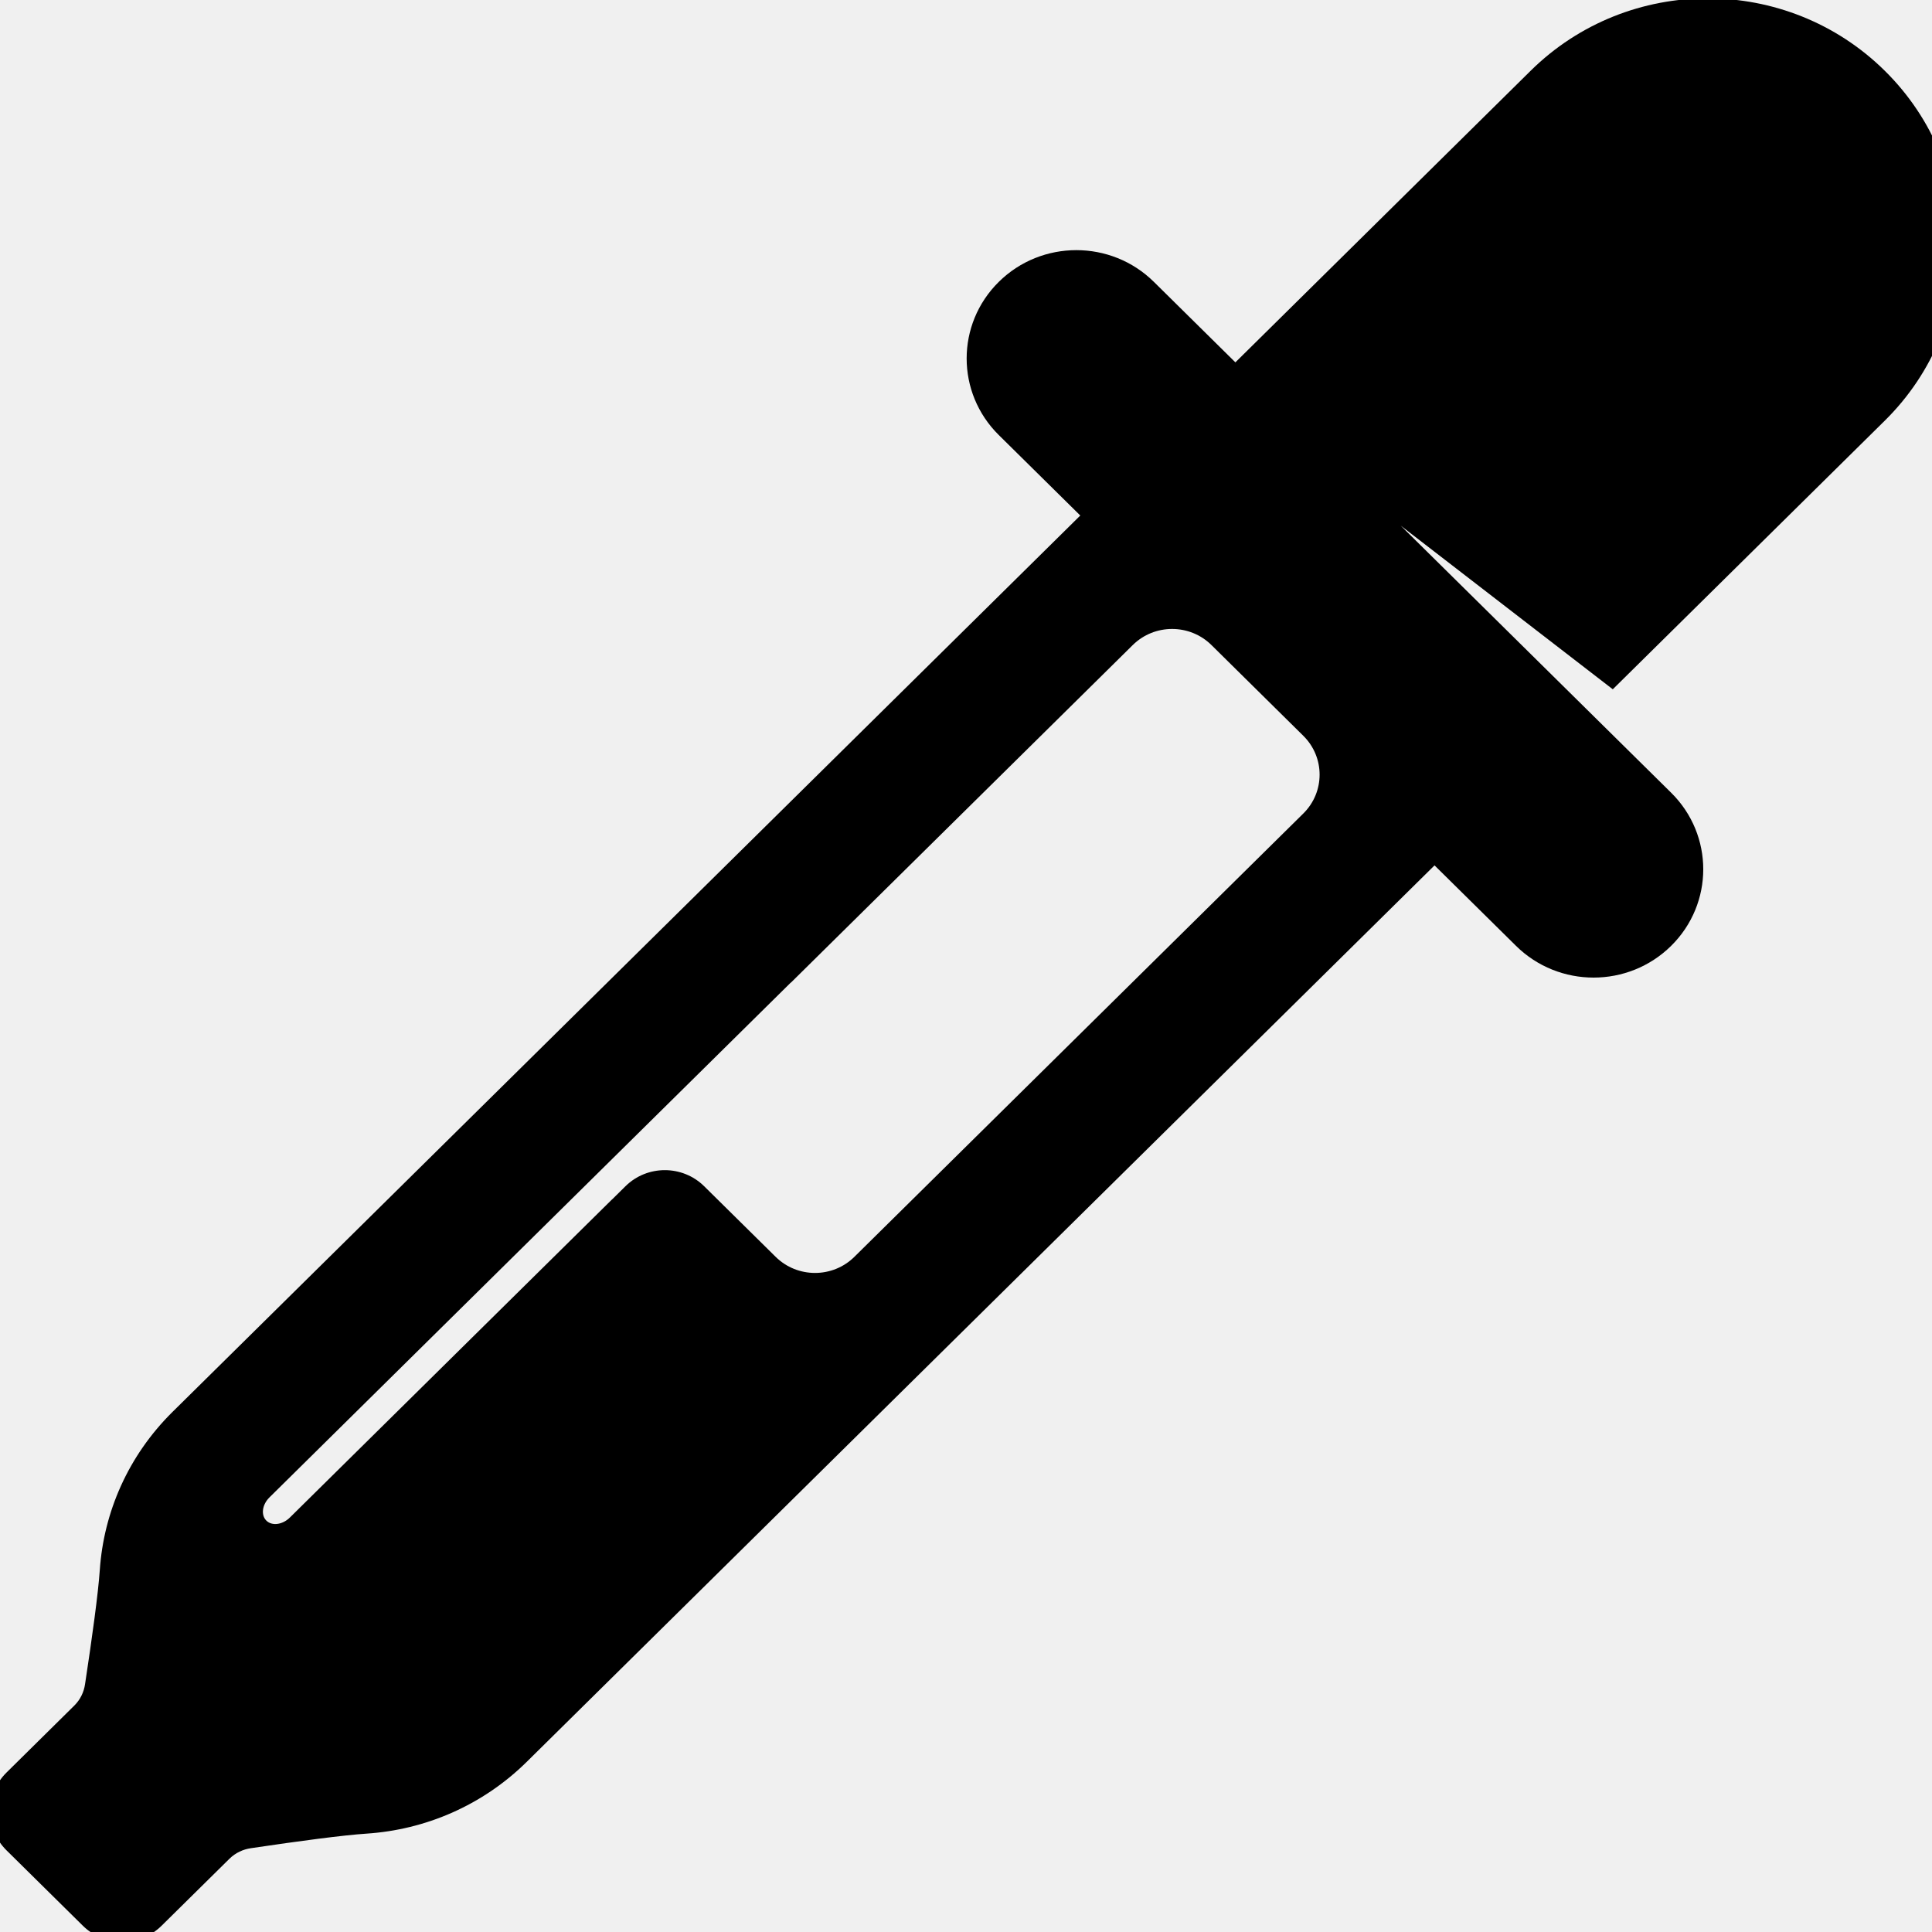
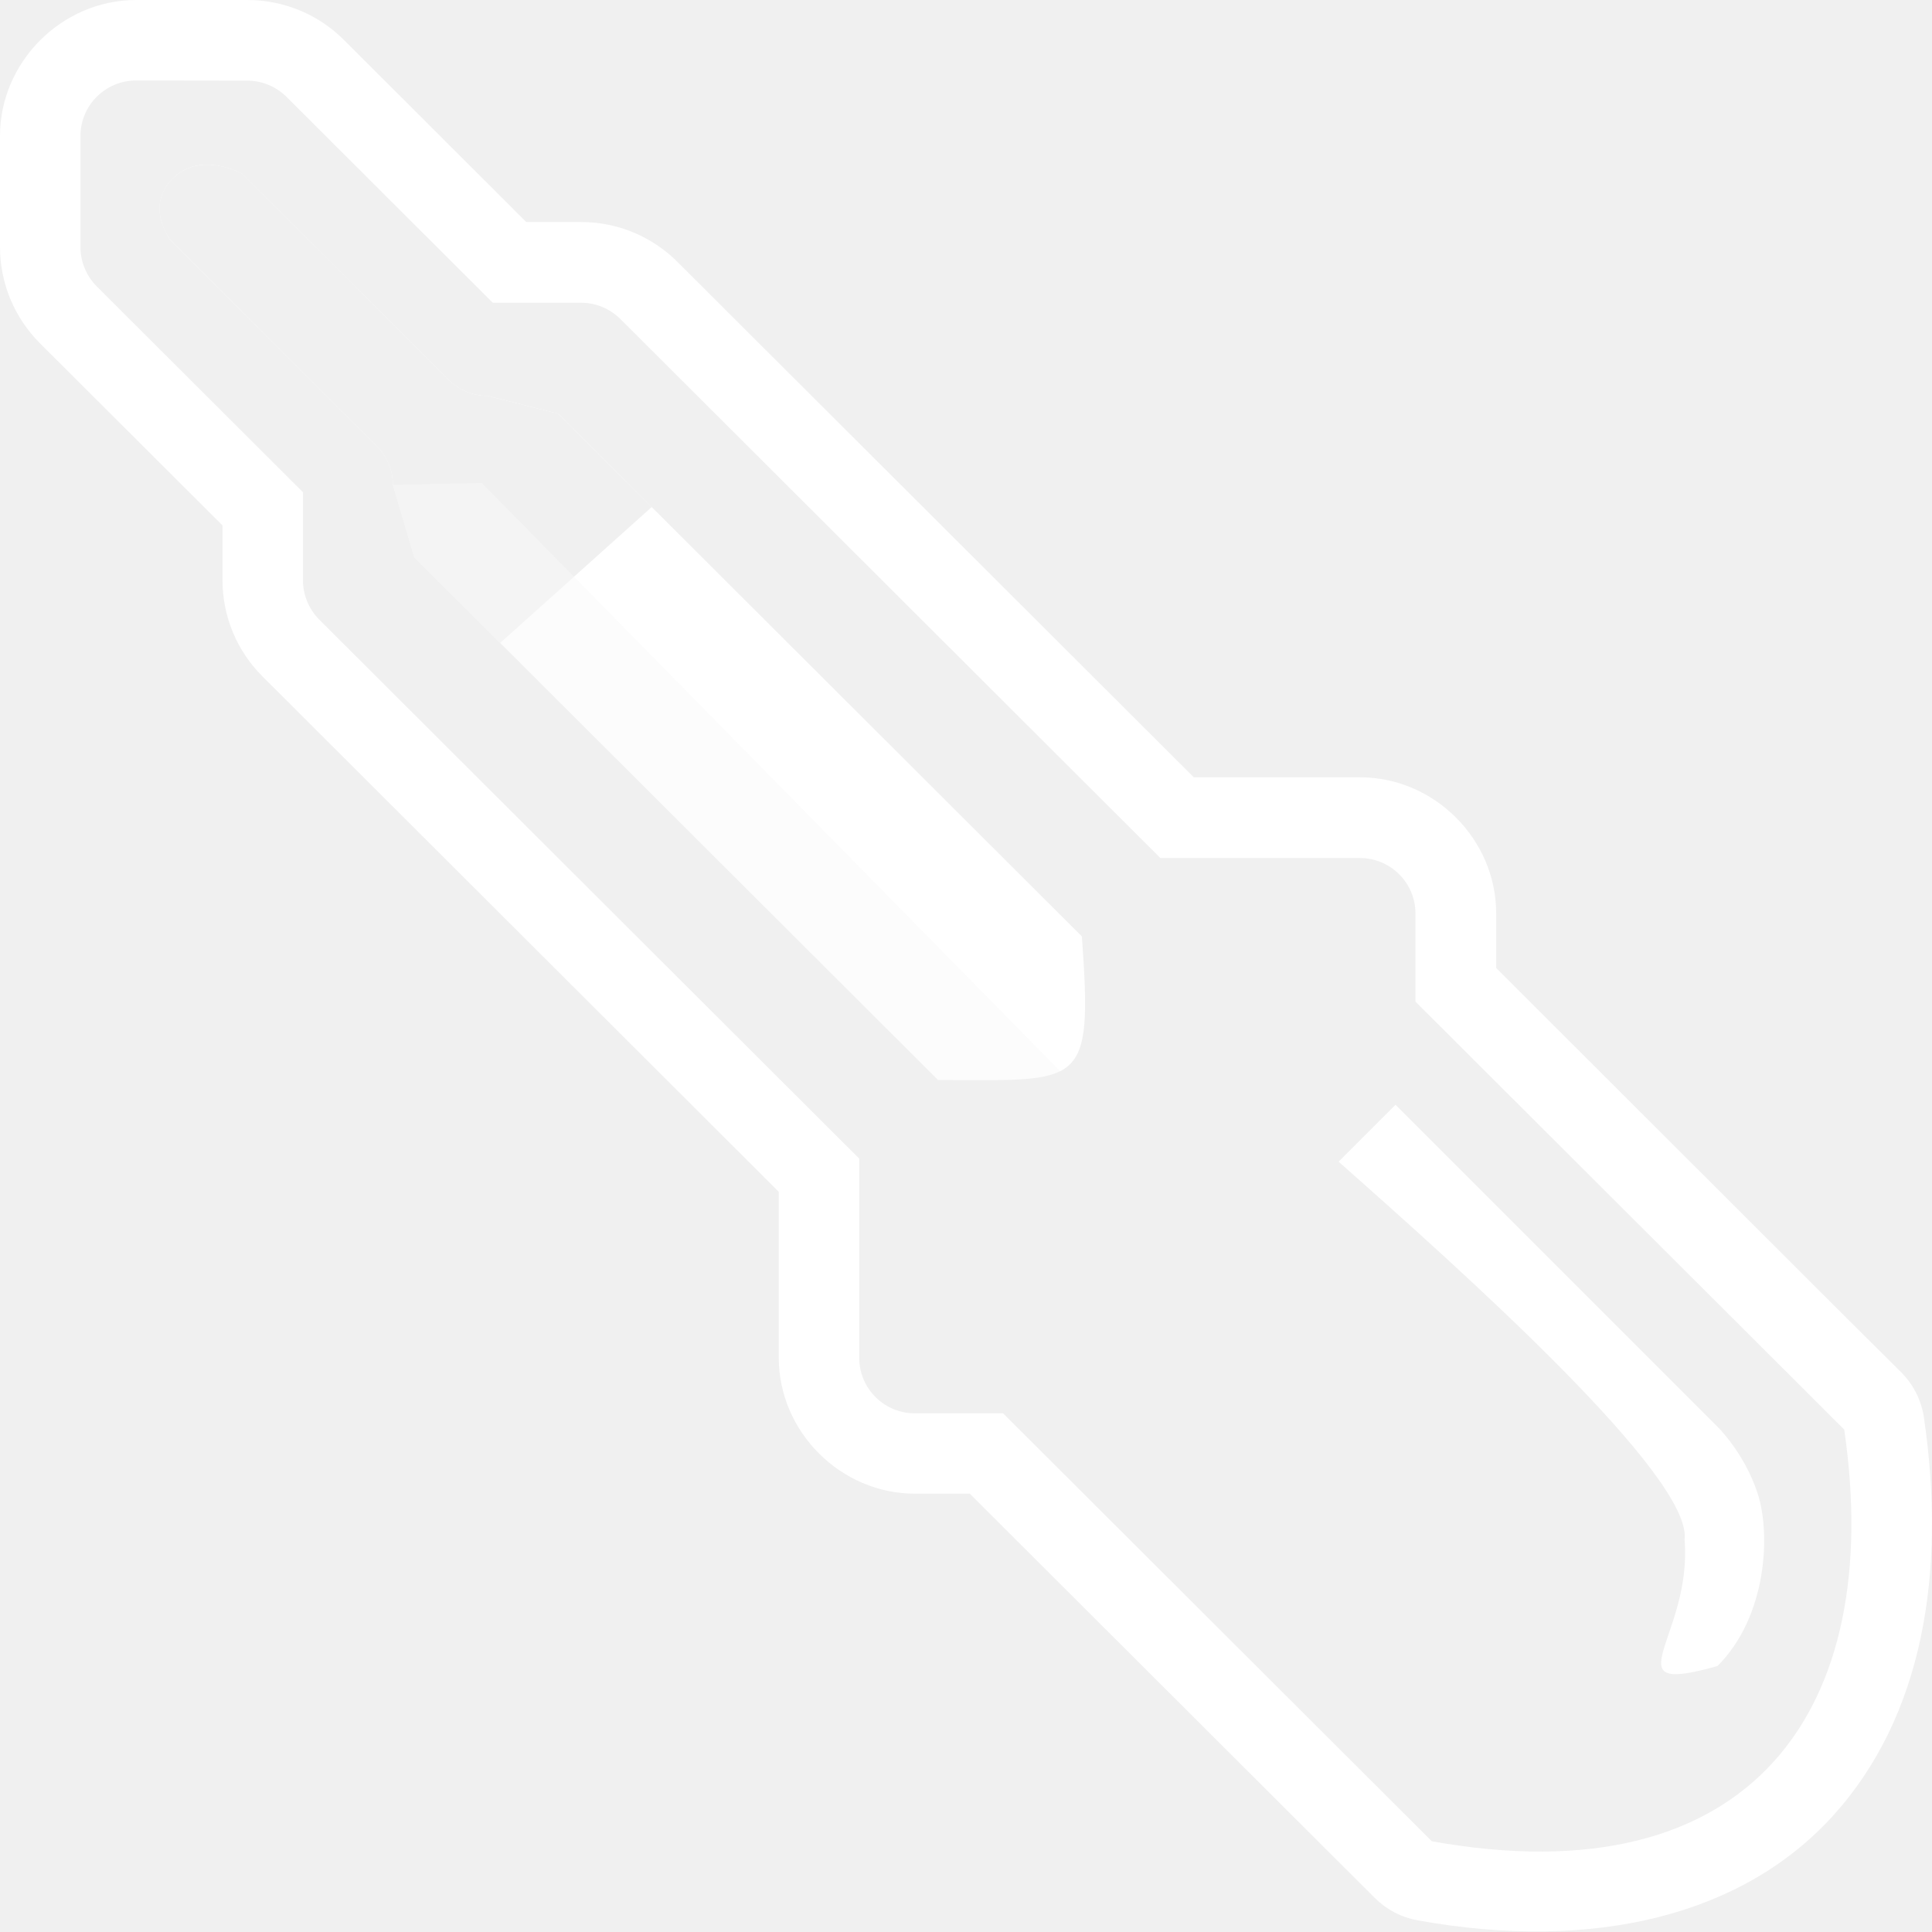
- <svg xmlns="http://www.w3.org/2000/svg" id="Layer_1" enable-background="new 0 0 100 100" xml:space="preserve" viewBox="0 0 100 100" version="1.1" y="0px" x="0px">
-   <defs id="defs13" />
-   <g id="g3" transform="matrix(1.131827,0,0,1.117701,-6.167678,-5.673193)">
-     <g id="g5">
-       <path d="m 91.645,8.355 c -4.474,-4.474 -11.727,-4.474 -16.2,0 l -13.5,13.501 -3.727,-3.727 c -1.959,-1.959 -5.134,-1.959 -7.093,0 -1.959,1.959 -1.959,5.134 0,7.093 l 3.727,3.727 -41.51,41.508 c -2.039,2.039 -3.149,4.656 -3.329,7.324 -0.073,1.087 -0.347,3.105 -0.675,5.292 -0.053,0.359 -0.212,0.706 -0.487,0.983 l -3.105,3.106 c -0.994,0.994 -0.994,2.606 0,3.6 l 3.493,3.493 c 0.994,0.994 2.606,0.994 3.6,0 l 3.106,-3.105 c 0.277,-0.275 0.622,-0.433 0.981,-0.486 2.187,-0.329 4.205,-0.602 5.293,-0.675 2.668,-0.18 5.285,-1.29 7.325,-3.33 l 41.508,-41.508 3.727,3.727 c 1.959,1.959 5.134,1.959 7.093,0 1.959,-1.959 1.959,-5.134 0,-7.093 l -12.365,-12.366 9.697,7.577 12.44,-12.441 c 4.475,-4.473 4.474,-11.726 10e-4,-16.2 z m -26.594,34.394 -20.53,20.53 c -0.994,0.994 -2.606,0.994 -3.6,0 l -3.27,-3.27 c -0.994,-0.993 -2.605,-0.993 -3.599,10e-4 l -0.616,0.616 -0.002,-0.002 -14.728,14.727 c -0.337,0.337 -0.819,0.401 -1.076,0.143 -0.257,-0.258 -0.194,-0.74 0.143,-1.076 l 23.841,-23.841 0.004,0.004 15.633,-15.633 c 0.994,-0.994 2.606,-0.994 3.6,0 l 4.2,4.201 c 0.994,0.994 0.994,2.606 0,3.6 z" id="path7" />
-     </g>
+ <svg xmlns="http://www.w3.org/2000/svg" width="24" height="24" viewBox="0 0 24 24" id="svg2" version="1.1" style="enable-background:new">
+   <defs id="defs4">
+     <filter style="color-interpolation-filters:sRGB" id="filter4224">
+       <feBlend mode="screen" in2="BackgroundImage" id="feBlend4226" />
+     </filter>
+   </defs>
+   <g id="layer1" transform="translate(-346.2324,-654.4992)" style="filter:url(#filter4224)">
+     <path style="color:#000000;font-style:normal;font-variant:normal;font-weight:normal;font-stretch:normal;font-size:medium;line-height:normal;font-family:sans-serif;text-indent:0;text-align:start;text-decoration:none;text-decoration-line:none;text-decoration-style:solid;text-decoration-color:#000000;letter-spacing:normal;word-spacing:normal;text-transform:none;direction:ltr;block-progression:tb;writing-mode:lr-tb;baseline-shift:baseline;text-anchor:start;white-space:normal;clip-rule:nonzero;display:inline;overflow:visible;visibility:visible;opacity:1;isolation:auto;mix-blend-mode:normal;color-interpolation:sRGB;color-interpolation-filters:linearRGB;solid-color:#000000;solid-opacity:1;fill:#ffffff;fill-opacity:1;fill-rule:evenodd;stroke:none;stroke-width:1px;stroke-linecap:butt;stroke-linejoin:round;stroke-miterlimit:4;stroke-dasharray:none;stroke-dashoffset:0;stroke-opacity:1;color-rendering:auto;image-rendering:auto;shape-rendering:auto;text-rendering:auto;enable-background:accumulate" d="M 1.691 0 C 0.771 0 7e-05 0.767 0 1.689 L 0 3.068 C 8e-05 3.519 0.179 3.947 0.496 4.264 L 2.764 6.527 L 2.764 7.207 C 2.764 7.658 2.943 8.086 3.26 8.402 L 9.674 14.805 L 9.674 16.865 C 9.674 17.788 10.445 18.555 11.365 18.555 L 12.047 18.555 L 16.484 22.984 A 1 1 0 0 0 16.486 22.986 L 17.082 23.58 A 1 1 0 0 0 17.609 23.855 C 19.812 24.251 21.653 23.789 22.771 22.555 C 23.89 21.32 24.18 19.533 23.9 17.611 A 1 1 0 0 0 23.617 17.047 L 22.914 16.348 L 18.586 12.025 L 18.586 11.346 C 18.586 10.423 17.815 9.656 16.895 9.656 L 14.83 9.656 L 8.416 3.254 C 8.098 2.936 7.67 2.758 7.219 2.758 L 6.537 2.758 L 4.27 0.494 C 3.948 0.172 3.516 7e-05 3.072 0 L 1.691 0 z M 2.439 2.059 C 2.727 2 3.008 2.158 3.008 2.158 L 5.57 4.715 C 5.7 4.844 5.875 4.918 6.059 4.918 L 6.934 5.139 L 13.439 11.633 C 13.508 12.587 13.509 13.033 13.27 13.24 C 13.03 13.448 12.549 13.416 11.652 13.416 L 5.146 6.922 L 4.881 6.027 C 4.881 5.844 4.807 5.668 4.678 5.539 L 2.117 2.982 C 2.117 2.982 2.034 2.876 1.998 2.725 C 1.962 2.574 1.972 2.379 2.16 2.203 C 2.247 2.122 2.344 2.078 2.439 2.059 z " transform="translate(346.2324,654.4992)" id="path4162" />
+     <path style="fill:#ffffff;fill-rule:evenodd;stroke:none;stroke-width:1px;stroke-linecap:butt;stroke-linejoin:miter;stroke-opacity:1" d="m 351.896,662.979 2.899,-2.6 5.845,5.746 -0.265,2.519 -2.342,0.486 z" id="path4148" />
+     <path style="fill:#8f8f8f;fill-rule:evenodd;stroke:none;stroke-width:1px;stroke-linecap:butt;stroke-linejoin:miter;stroke-opacity:1;fill-opacity:0.5" d="m 350.748,660.53 1.469,-0.031 7.344,7.469 -2.156,0.438 -4.234,-4.078 -2.406,-2.281 z" id="path4146" />
+     <path style="color:#000000;font-style:normal;font-variant:normal;font-weight:normal;font-stretch:normal;font-size:medium;line-height:normal;font-family:sans-serif;text-indent:0;text-align:start;text-decoration:none;text-decoration-line:none;text-decoration-style:solid;text-decoration-color:#000000;letter-spacing:normal;word-spacing:normal;text-transform:none;direction:ltr;block-progression:tb;writing-mode:lr-tb;baseline-shift:baseline;text-anchor:start;white-space:normal;clip-rule:nonzero;display:inline;overflow:visible;visibility:visible;opacity:1;isolation:auto;mix-blend-mode:normal;color-interpolation:sRGB;color-interpolation-filters:linearRGB;solid-color:#000000;solid-opacity:1;fill:#000000;fill-opacity:1;fill-rule:evenodd;stroke:none;stroke-width:1px;stroke-linecap:butt;stroke-linejoin:round;stroke-miterlimit:4;stroke-dasharray:none;stroke-dashoffset:0;stroke-opacity:1;color-rendering:auto;image-rendering:auto;shape-rendering:auto;text-rendering:auto;enable-background:accumulate" d="m 347.923,655.499 c -0.382,5e-5 -0.691,0.309 -0.691,0.69 l 0,1.38 c 3e-5,0.183 0.073,0.358 0.202,0.488 l 2.562,2.557 0,1.094 c 3e-5,0.183 0.073,0.358 0.202,0.488 l 6.708,6.696 0,2.474 c 3e-5,0.381 0.309,0.69 0.691,0.69 l 1.096,0 4.731,4.722 0.595,0.594 c 3.981,0.715 5.63,-1.641 5.123,-5.114 l -0.703,-0.702 -4.623,-4.614 0,-1.094 c -4e-5,-0.381 -0.309,-0.69 -0.691,-0.69 l -2.478,0 -6.708,-6.696 c -0.13,-0.129 -0.305,-0.202 -0.489,-0.202 l -1.096,0 -2.562,-2.557 c -0.13,-0.129 -0.305,-0.202 -0.489,-0.202 z m 0.47,1.203 c 0.348,-0.326 0.847,-0.044 0.847,-0.044 l 2.562,2.557 c 0.13,0.129 0.305,0.202 0.489,0.202 l 0.875,0.221 6.506,6.494 c 0.137,1.908 0.007,1.784 -1.787,1.784 l -6.506,-6.494 -0.265,-0.895 c -4e-5,-0.183 -0.073,-0.358 -0.202,-0.488 l -2.562,-2.557 c 0,0 -0.331,-0.428 0.044,-0.78 z" id="path4243" />
+     <path style="color:#000000;font-style:normal;font-variant:normal;font-weight:normal;font-stretch:normal;font-size:medium;line-height:normal;font-family:sans-serif;text-indent:0;text-align:start;text-decoration:none;text-decoration-line:none;text-decoration-style:solid;text-decoration-color:#000000;letter-spacing:normal;word-spacing:normal;text-transform:none;direction:ltr;block-progression:tb;writing-mode:lr-tb;baseline-shift:baseline;text-anchor:start;white-space:normal;clip-rule:nonzero;display:inline;overflow:visible;visibility:visible;opacity:1;isolation:auto;mix-blend-mode:normal;color-interpolation:sRGB;color-interpolation-filters:linearRGB;solid-color:#000000;solid-opacity:1;fill:#ffffff;fill-opacity:1;fill-rule:evenodd;stroke:none;stroke-width:1px;stroke-linecap:butt;stroke-linejoin:miter;stroke-miterlimit:4;stroke-dasharray:none;stroke-dashoffset:0;stroke-opacity:1;color-rendering:auto;image-rendering:auto;shape-rendering:auto;text-rendering:auto;enable-background:accumulate" d="m 363.568,668.223 -0.707,0.707 c 1.534,1.358 4.397,3.912 4.298,4.695 0.099,1.217 -0.945,1.952 0.409,1.57 0.618,-0.618 0.663,-1.65 0.496,-2.152 -0.167,-0.501 -0.496,-0.82 -0.496,-0.82 z" id="path4142" />
  </g>
</svg>
